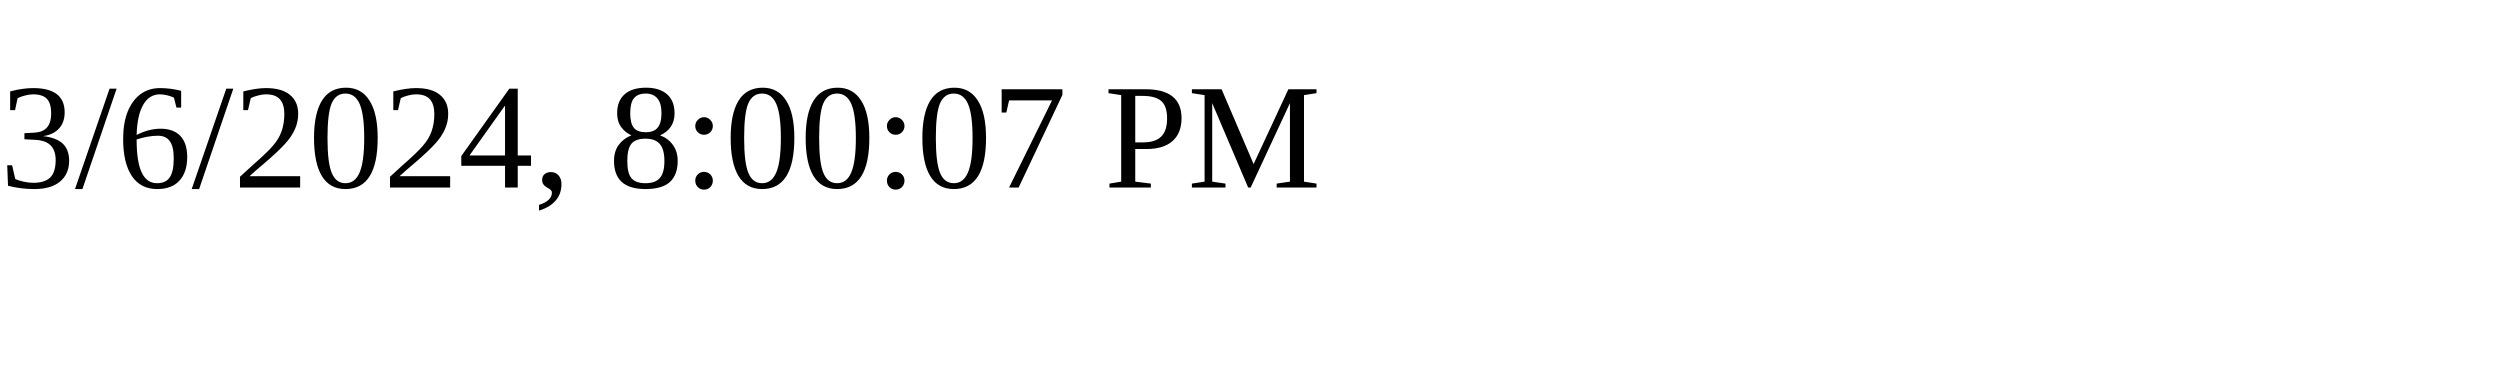
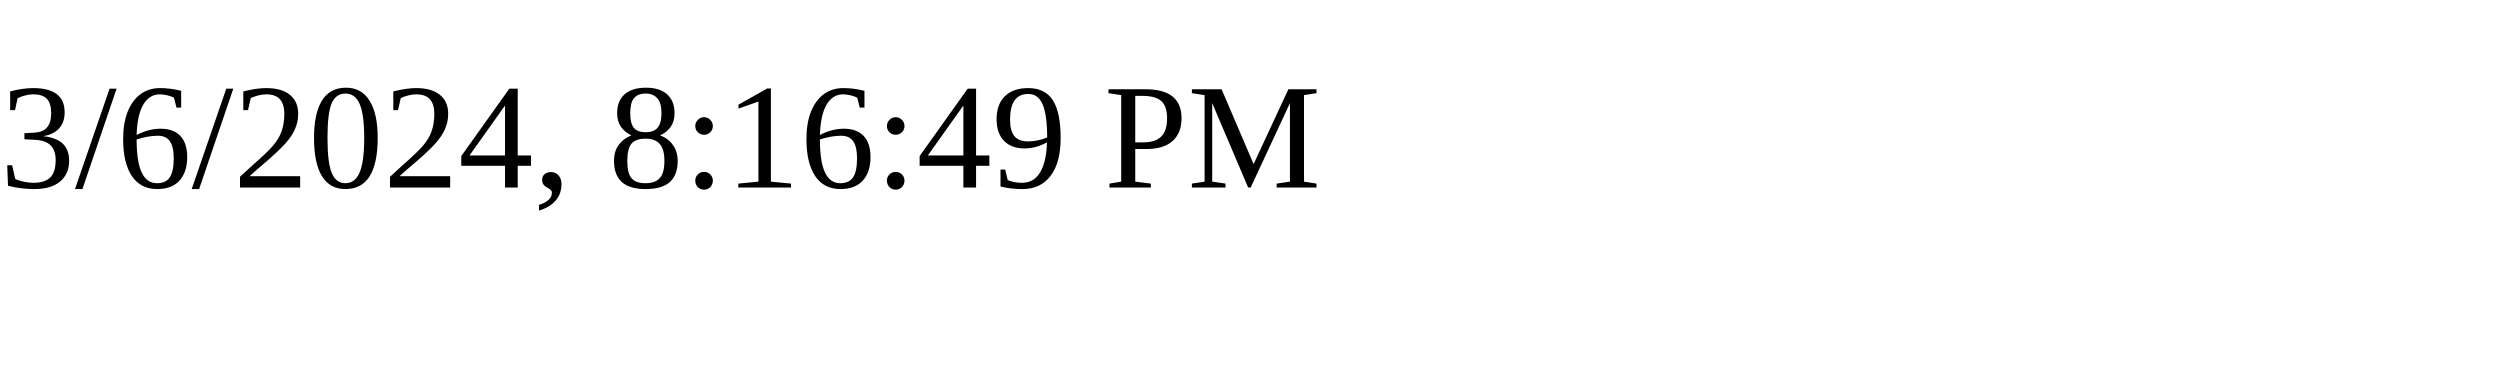
<svg xmlns="http://www.w3.org/2000/svg" height="30" width="200">
-   <text x="0" y="15">3/6/2024, 8:00:07 PM</text>
+   <text x="0" y="15">3/6/2024, 8:16:49 PM</text>
</svg>
